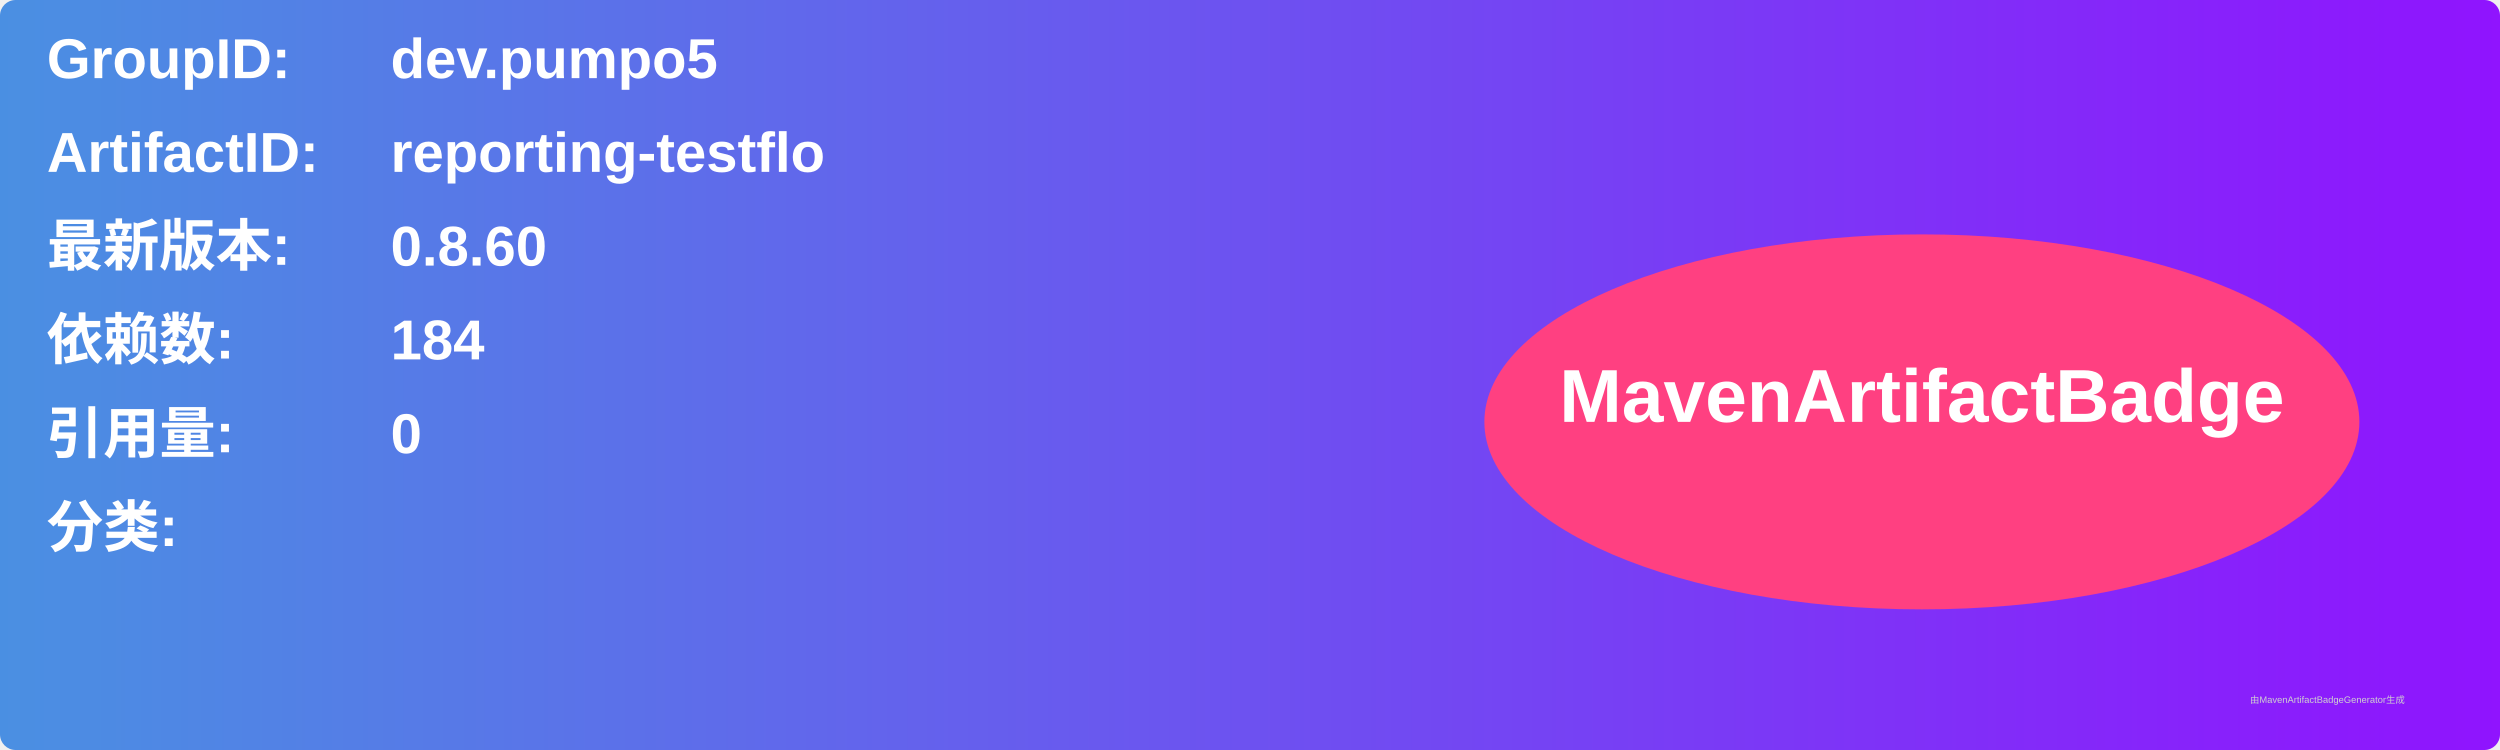
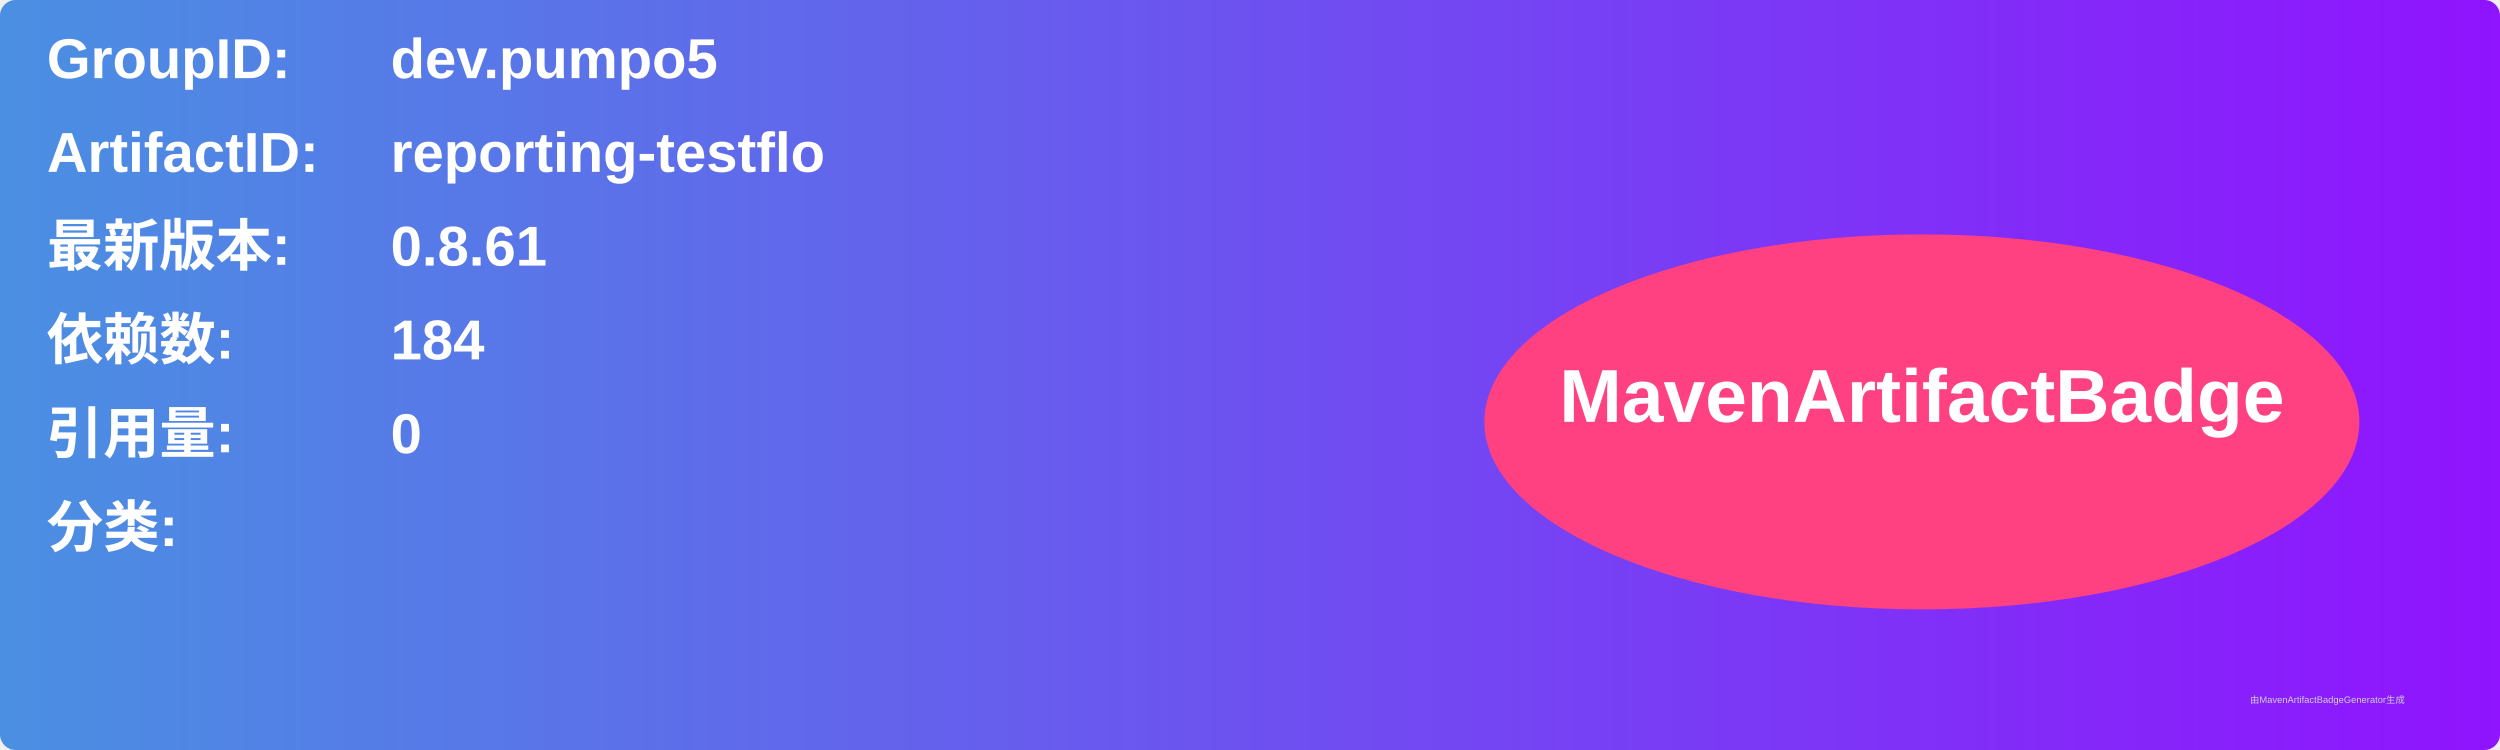
<svg xmlns="http://www.w3.org/2000/svg" width="800" height="240" viewBox="0 0 800 240">
  <linearGradient id="grad" x1="0%" y1="0%" x2="100%" y2="0%">
    <stop offset="0%" stop-color="#4a90e2" />
    <stop offset="100%" stop-color="#9013fe" />
  </linearGradient>
  <rect width="100%" height="100%" rx="5" ry="5" fill="url(#grad)" />
  <g transform="translate(15, 15)">
    <text x="0" y="10" font-family="Arial" font-size="18" fill="white" font-weight="bold" width="260">GroupID:</text>
    <text x="110" y="10" font-family="Arial" font-size="18" fill="white" font-weight="bold" width="460">dev.pumpo5</text>
    <text x="0" y="40" font-family="Arial" font-size="18" fill="white" font-weight="bold" width="260">ArtifactID:</text>
    <text x="110" y="40" font-family="Arial" font-size="18" fill="white" font-weight="bold" width="460">reporting-testflo</text>
    <text x="0" y="70" font-family="Arial" font-size="18" fill="white" font-weight="bold">最新版本:</text>
    <text x="110" y="70" font-family="Arial" font-size="18" fill="white" font-weight="bold">
-       <tspan font-weight="bold">0.8.60</tspan>
+       <tspan font-weight="bold">0.8.61</tspan>
    </text>
    <text x="0" y="100" font-family="Arial" font-size="18" fill="white" font-weight="bold">依赖数: </text>
    <text x="110" y="100" font-family="Arial" font-size="18" fill="white">
      <tspan font-weight="bold">184</tspan>
    </text>
    <text x="0" y="130" font-family="Arial" font-size="18" fill="white" font-weight="bold">引用量: </text>
    <text x="110" y="130" font-family="Arial" font-size="18" fill="white">
      <tspan font-weight="bold">0</tspan>
    </text>
    <text x="0" y="160" font-family="Arial" font-size="18" fill="white" font-weight="bold">分类:</text>
    <text x="10" y="190" font-family="Arial" font-size="10" fill="white">
      <tspan font-weight="bold" />
    </text>
    <ellipse cx="600" cy="120" rx="140" ry="60" fill="#ff4081" />
    <text x="600" y="120" text-anchor="middle" font-family="Arial" font-size="24" fill="white" font-weight="bold">MavenArtifactBadge</text>
  </g>
  <text x="720" y="225" font-family="Arial" font-size="3" fill="#d0d0d0">由MavenArtifactBadgeGenerator生成</text>
</svg>
